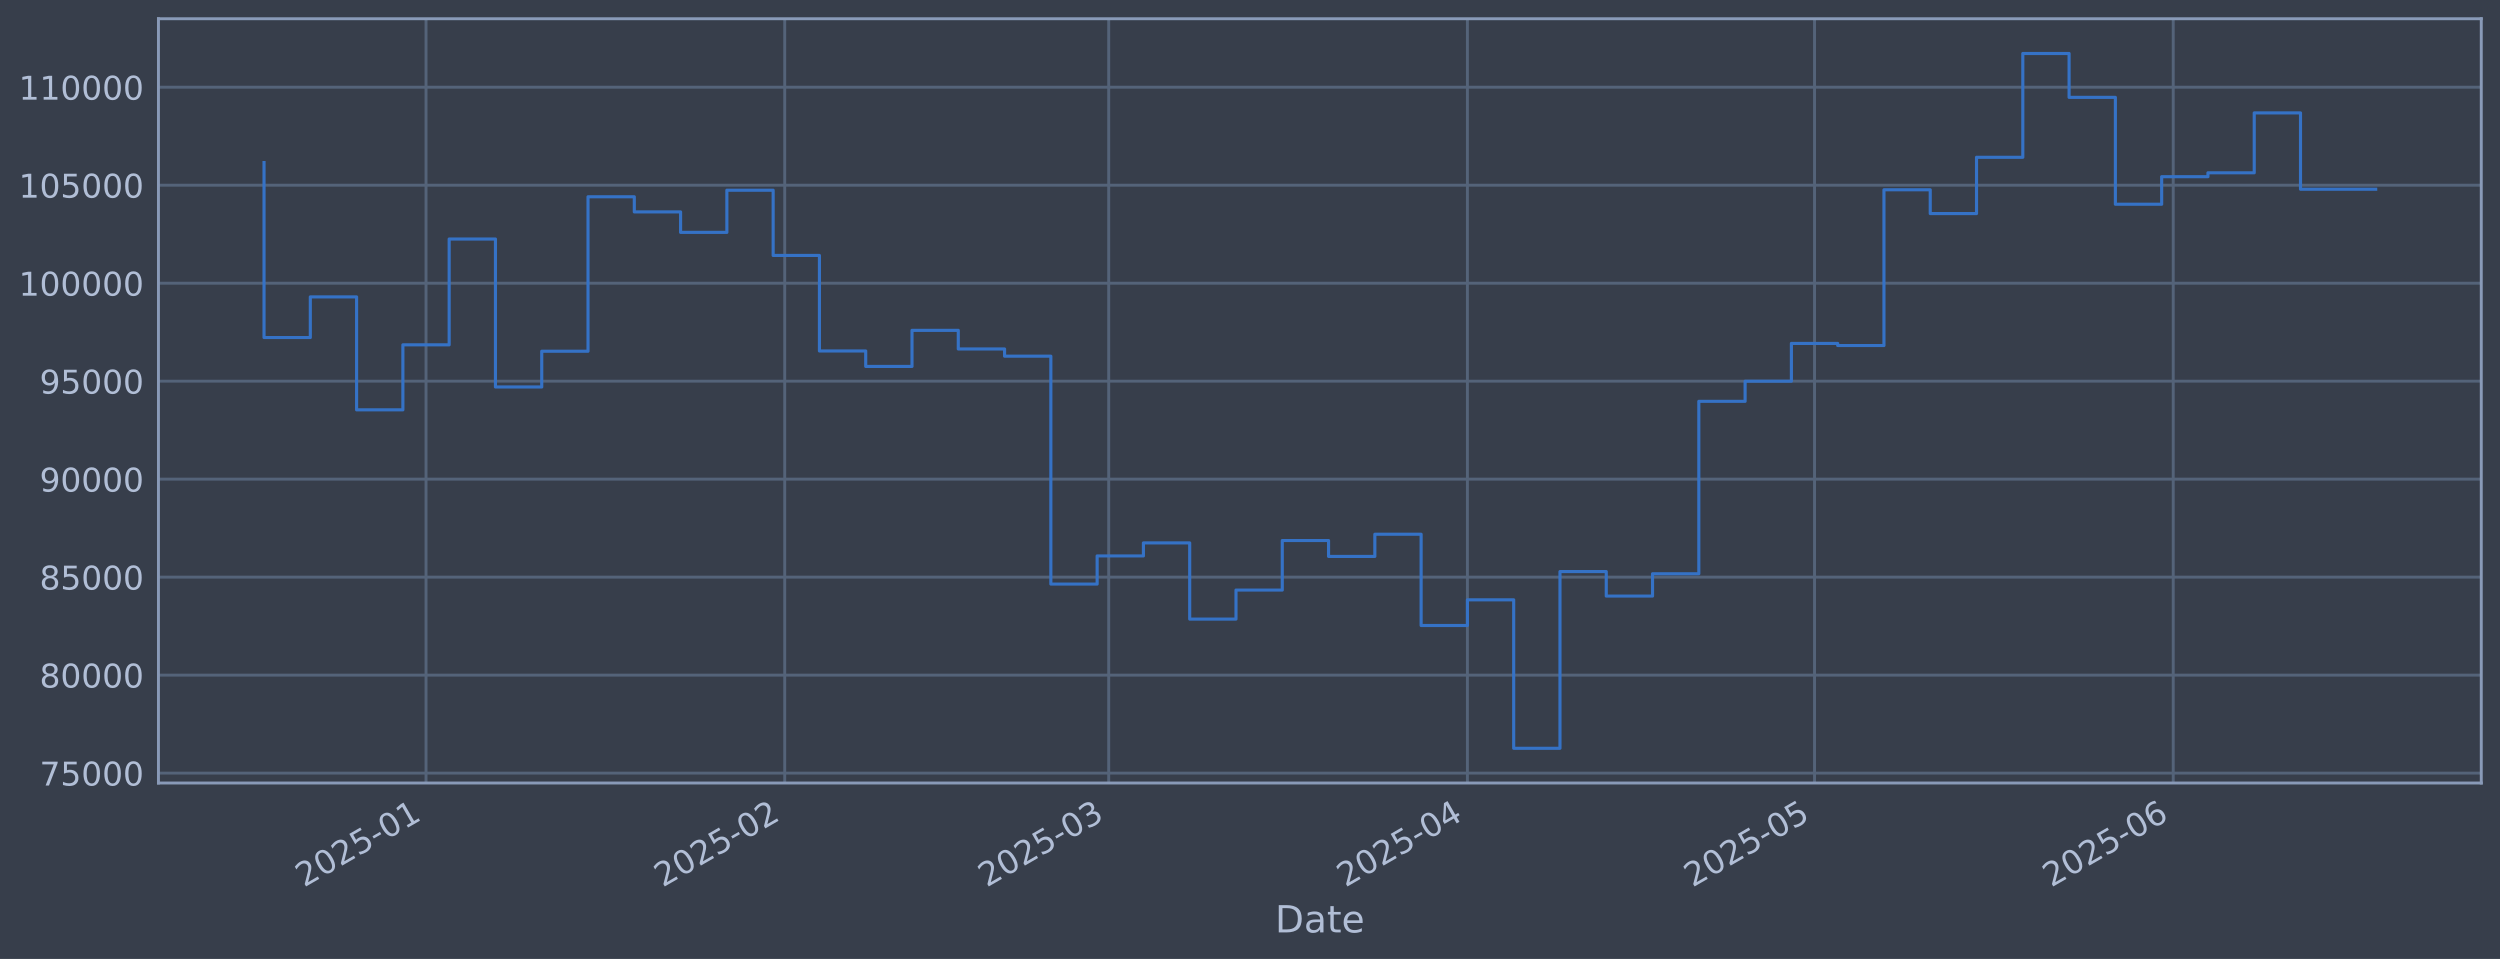
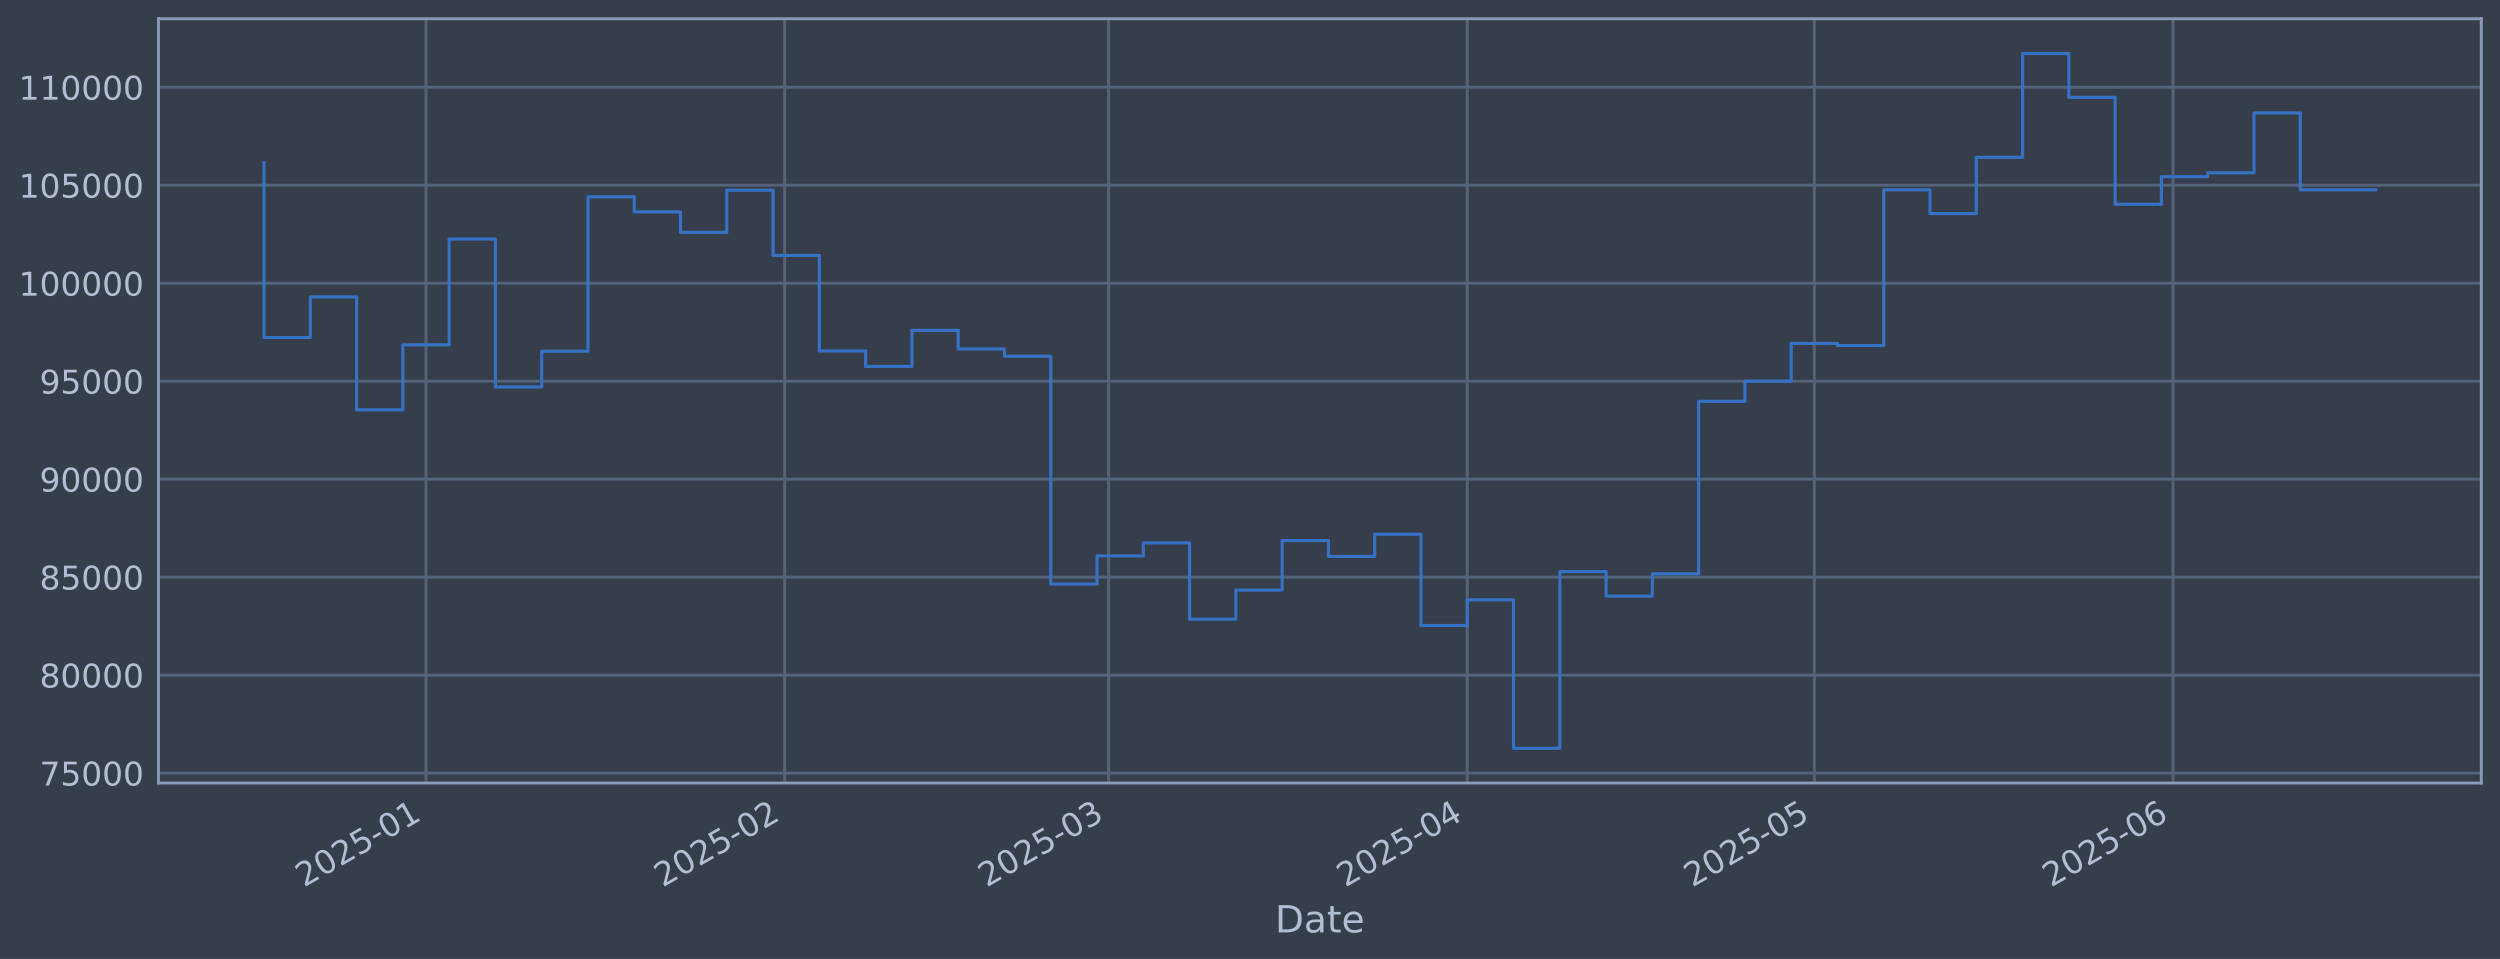
<svg xmlns="http://www.w3.org/2000/svg" xmlns:xlink="http://www.w3.org/1999/xlink" width="960.9pt" height="368.58pt" viewBox="0 0 960.9 368.58" version="1.1">
  <defs>
    <style type="text/css">*{stroke-linejoin: round; stroke-linecap: butt}</style>
  </defs>
  <g id="figure_1">
    <g id="patch_1">
      <path d="M 0 368.58  L 960.9 368.58  L 960.9 0  L 0 0  z " style="fill: #373e4b" />
    </g>
    <g id="axes_1">
      <g id="patch_2">
        <path d="M 60.901 300.96  L 953.701 300.96  L 953.701 7.2  L 60.901 7.2  z " style="fill: #373e4b" />
      </g>
      <g id="matplotlib.axis_1">
        <g id="xtick_1">
          <g id="line2d_1">
-             <path d="M 163.746 300.96  L 163.746 7.2  " clip-path="url(#p71668a3da2)" style="fill: none; stroke: #546379; stroke-width: 1.12; stroke-linecap: square" />
+             <path d="M 163.738 300.96  L 163.738 7.2  " clip-path="url(#pc2725a9553)" style="fill: none; stroke: #546379; stroke-width: 1.12; stroke-linecap: square" />
          </g>
          <g id="line2d_2" />
          <g id="text_1">
-             <g style="fill: #b1bed6" transform="translate(116.8426 341.1745) rotate(-30) scale(0.126 -0.126)">
+             <g style="fill: #b1bed6" transform="translate(116.8346 341.1745) rotate(-30) scale(0.126 -0.126)">
              <defs>
                <path id="DejaVuSans-32" d="M 1228 531  L 3431 531  L 3431 0  L 469 0  L 469 531  Q 828 903 1448 1529  Q 2069 2156 2228 2338  Q 2531 2678 2651 2914  Q 2772 3150 2772 3378  Q 2772 3750 2511 3984  Q 2250 4219 1831 4219  Q 1534 4219 1204 4116  Q 875 4013 500 3803  L 500 4441  Q 881 4594 1212 4672  Q 1544 4750 1819 4750  Q 2544 4750 2975 4387  Q 3406 4025 3406 3419  Q 3406 3131 3298 2873  Q 3191 2616 2906 2266  Q 2828 2175 2409 1742  Q 1991 1309 1228 531  z " transform="scale(0.015625)" />
                <path id="DejaVuSans-30" d="M 2034 4250  Q 1547 4250 1301 3770  Q 1056 3291 1056 2328  Q 1056 1369 1301 889  Q 1547 409 2034 409  Q 2525 409 2770 889  Q 3016 1369 3016 2328  Q 3016 3291 2770 3770  Q 2525 4250 2034 4250  z M 2034 4750  Q 2819 4750 3233 4129  Q 3647 3509 3647 2328  Q 3647 1150 3233 529  Q 2819 -91 2034 -91  Q 1250 -91 836 529  Q 422 1150 422 2328  Q 422 3509 836 4129  Q 1250 4750 2034 4750  z " transform="scale(0.015625)" />
                <path id="DejaVuSans-35" d="M 691 4666  L 3169 4666  L 3169 4134  L 1269 4134  L 1269 2991  Q 1406 3038 1543 3061  Q 1681 3084 1819 3084  Q 2600 3084 3056 2656  Q 3513 2228 3513 1497  Q 3513 744 3044 326  Q 2575 -91 1722 -91  Q 1428 -91 1123 -41  Q 819 9 494 109  L 494 744  Q 775 591 1075 516  Q 1375 441 1709 441  Q 2250 441 2565 725  Q 2881 1009 2881 1497  Q 2881 1984 2565 2268  Q 2250 2553 1709 2553  Q 1456 2553 1204 2497  Q 953 2441 691 2322  L 691 4666  z " transform="scale(0.015625)" />
                <path id="DejaVuSans-2d" d="M 313 2009  L 1997 2009  L 1997 1497  L 313 1497  L 313 2009  z " transform="scale(0.015625)" />
                <path id="DejaVuSans-31" d="M 794 531  L 1825 531  L 1825 4091  L 703 3866  L 703 4441  L 1819 4666  L 2450 4666  L 2450 531  L 3481 531  L 3481 0  L 794 0  L 794 531  z " transform="scale(0.015625)" />
              </defs>
              <use xlink:href="#DejaVuSans-32" />
              <use xlink:href="#DejaVuSans-30" transform="translate(63.62305 0)" />
              <use xlink:href="#DejaVuSans-32" transform="translate(127.2461 0)" />
              <use xlink:href="#DejaVuSans-35" transform="translate(190.8691 0)" />
              <use xlink:href="#DejaVuSans-2d" transform="translate(254.4922 0)" />
              <use xlink:href="#DejaVuSans-30" transform="translate(290.5762 0)" />
              <use xlink:href="#DejaVuSans-31" transform="translate(354.1992 0)" />
            </g>
          </g>
        </g>
        <g id="xtick_2">
          <g id="line2d_3">
-             <path d="M 301.615 300.96  L 301.615 7.2  " clip-path="url(#p71668a3da2)" style="fill: none; stroke: #546379; stroke-width: 1.12; stroke-linecap: square" />
+             <path d="M 301.59 300.96  L 301.59 7.2  " clip-path="url(#pc2725a9553)" style="fill: none; stroke: #546379; stroke-width: 1.12; stroke-linecap: square" />
          </g>
          <g id="line2d_4" />
          <g id="text_2">
-             <g style="fill: #b1bed6" transform="translate(254.7119 341.1745) rotate(-30) scale(0.126 -0.126)">
+             <g style="fill: #b1bed6" transform="translate(254.6863 341.1745) rotate(-30) scale(0.126 -0.126)">
              <use xlink:href="#DejaVuSans-32" />
              <use xlink:href="#DejaVuSans-30" transform="translate(63.62305 0)" />
              <use xlink:href="#DejaVuSans-32" transform="translate(127.2461 0)" />
              <use xlink:href="#DejaVuSans-35" transform="translate(190.8691 0)" />
              <use xlink:href="#DejaVuSans-2d" transform="translate(254.4922 0)" />
              <use xlink:href="#DejaVuSans-30" transform="translate(290.5762 0)" />
              <use xlink:href="#DejaVuSans-32" transform="translate(354.1992 0)" />
            </g>
          </g>
        </g>
        <g id="xtick_3">
          <g id="line2d_5">
-             <path d="M 426.142 300.96  L 426.142 7.2  " clip-path="url(#p71668a3da2)" style="fill: none; stroke: #546379; stroke-width: 1.12; stroke-linecap: square" />
+             <path d="M 426.101 300.96  L 426.101 7.2  " clip-path="url(#pc2725a9553)" style="fill: none; stroke: #546379; stroke-width: 1.12; stroke-linecap: square" />
          </g>
          <g id="line2d_6" />
          <g id="text_3">
-             <g style="fill: #b1bed6" transform="translate(379.239 341.1745) rotate(-30) scale(0.126 -0.126)">
+             <g style="fill: #b1bed6" transform="translate(379.1974 341.1745) rotate(-30) scale(0.126 -0.126)">
              <defs>
                <path id="DejaVuSans-33" d="M 2597 2516  Q 3050 2419 3304 2112  Q 3559 1806 3559 1356  Q 3559 666 3084 287  Q 2609 -91 1734 -91  Q 1441 -91 1130 -33  Q 819 25 488 141  L 488 750  Q 750 597 1062 519  Q 1375 441 1716 441  Q 2309 441 2620 675  Q 2931 909 2931 1356  Q 2931 1769 2642 2001  Q 2353 2234 1838 2234  L 1294 2234  L 1294 2753  L 1863 2753  Q 2328 2753 2575 2939  Q 2822 3125 2822 3475  Q 2822 3834 2567 4026  Q 2313 4219 1838 4219  Q 1578 4219 1281 4162  Q 984 4106 628 3988  L 628 4550  Q 988 4650 1302 4700  Q 1616 4750 1894 4750  Q 2613 4750 3031 4423  Q 3450 4097 3450 3541  Q 3450 3153 3228 2886  Q 3006 2619 2597 2516  z " transform="scale(0.015625)" />
              </defs>
              <use xlink:href="#DejaVuSans-32" />
              <use xlink:href="#DejaVuSans-30" transform="translate(63.62305 0)" />
              <use xlink:href="#DejaVuSans-32" transform="translate(127.2461 0)" />
              <use xlink:href="#DejaVuSans-35" transform="translate(190.8691 0)" />
              <use xlink:href="#DejaVuSans-2d" transform="translate(254.4922 0)" />
              <use xlink:href="#DejaVuSans-30" transform="translate(290.5762 0)" />
              <use xlink:href="#DejaVuSans-33" transform="translate(354.1992 0)" />
            </g>
          </g>
        </g>
        <g id="xtick_4">
          <g id="line2d_7">
-             <path d="M 564.012 300.96  L 564.012 7.2  " clip-path="url(#p71668a3da2)" style="fill: none; stroke: #546379; stroke-width: 1.12; stroke-linecap: square" />
+             <path d="M 563.952 300.96  L 563.952 7.2  " clip-path="url(#pc2725a9553)" style="fill: none; stroke: #546379; stroke-width: 1.12; stroke-linecap: square" />
          </g>
          <g id="line2d_8" />
          <g id="text_4">
-             <g style="fill: #b1bed6" transform="translate(517.1083 341.1745) rotate(-30) scale(0.126 -0.126)">
+             <g style="fill: #b1bed6" transform="translate(517.0491 341.1745) rotate(-30) scale(0.126 -0.126)">
              <defs>
                <path id="DejaVuSans-34" d="M 2419 4116  L 825 1625  L 2419 1625  L 2419 4116  z M 2253 4666  L 3047 4666  L 3047 1625  L 3713 1625  L 3713 1100  L 3047 1100  L 3047 0  L 2419 0  L 2419 1100  L 313 1100  L 313 1709  L 2253 4666  z " transform="scale(0.015625)" />
              </defs>
              <use xlink:href="#DejaVuSans-32" />
              <use xlink:href="#DejaVuSans-30" transform="translate(63.62305 0)" />
              <use xlink:href="#DejaVuSans-32" transform="translate(127.2461 0)" />
              <use xlink:href="#DejaVuSans-35" transform="translate(190.8691 0)" />
              <use xlink:href="#DejaVuSans-2d" transform="translate(254.4922 0)" />
              <use xlink:href="#DejaVuSans-30" transform="translate(290.5762 0)" />
              <use xlink:href="#DejaVuSans-34" transform="translate(354.1992 0)" />
            </g>
          </g>
        </g>
        <g id="xtick_5">
          <g id="line2d_9">
-             <path d="M 697.433 300.96  L 697.433 7.2  " clip-path="url(#p71668a3da2)" style="fill: none; stroke: #546379; stroke-width: 1.12; stroke-linecap: square" />
+             <path d="M 697.357 300.96  L 697.357 7.2  " clip-path="url(#pc2725a9553)" style="fill: none; stroke: #546379; stroke-width: 1.12; stroke-linecap: square" />
          </g>
          <g id="line2d_10" />
          <g id="text_5">
-             <g style="fill: #b1bed6" transform="translate(650.5302 341.1745) rotate(-30) scale(0.126 -0.126)">
+             <g style="fill: #b1bed6" transform="translate(650.4539 341.1745) rotate(-30) scale(0.126 -0.126)">
              <use xlink:href="#DejaVuSans-32" />
              <use xlink:href="#DejaVuSans-30" transform="translate(63.62305 0)" />
              <use xlink:href="#DejaVuSans-32" transform="translate(127.2461 0)" />
              <use xlink:href="#DejaVuSans-35" transform="translate(190.8691 0)" />
              <use xlink:href="#DejaVuSans-2d" transform="translate(254.4922 0)" />
              <use xlink:href="#DejaVuSans-30" transform="translate(290.5762 0)" />
              <use xlink:href="#DejaVuSans-35" transform="translate(354.1992 0)" />
            </g>
          </g>
        </g>
        <g id="xtick_6">
          <g id="line2d_11">
-             <path d="M 835.303 300.96  L 835.303 7.2  " clip-path="url(#p71668a3da2)" style="fill: none; stroke: #546379; stroke-width: 1.12; stroke-linecap: square" />
+             <path d="M 835.209 300.96  L 835.209 7.2  " clip-path="url(#pc2725a9553)" style="fill: none; stroke: #546379; stroke-width: 1.12; stroke-linecap: square" />
          </g>
          <g id="line2d_12" />
          <g id="text_6">
-             <g style="fill: #b1bed6" transform="translate(788.3995 341.1745) rotate(-30) scale(0.126 -0.126)">
+             <g style="fill: #b1bed6" transform="translate(788.3055 341.1745) rotate(-30) scale(0.126 -0.126)">
              <defs>
                <path id="DejaVuSans-36" d="M 2113 2584  Q 1688 2584 1439 2293  Q 1191 2003 1191 1497  Q 1191 994 1439 701  Q 1688 409 2113 409  Q 2538 409 2786 701  Q 3034 994 3034 1497  Q 3034 2003 2786 2293  Q 2538 2584 2113 2584  z M 3366 4563  L 3366 3988  Q 3128 4100 2886 4159  Q 2644 4219 2406 4219  Q 1781 4219 1451 3797  Q 1122 3375 1075 2522  Q 1259 2794 1537 2939  Q 1816 3084 2150 3084  Q 2853 3084 3261 2657  Q 3669 2231 3669 1497  Q 3669 778 3244 343  Q 2819 -91 2113 -91  Q 1303 -91 875 529  Q 447 1150 447 2328  Q 447 3434 972 4092  Q 1497 4750 2381 4750  Q 2619 4750 2861 4703  Q 3103 4656 3366 4563  z " transform="scale(0.015625)" />
              </defs>
              <use xlink:href="#DejaVuSans-32" />
              <use xlink:href="#DejaVuSans-30" transform="translate(63.62305 0)" />
              <use xlink:href="#DejaVuSans-32" transform="translate(127.2461 0)" />
              <use xlink:href="#DejaVuSans-35" transform="translate(190.8691 0)" />
              <use xlink:href="#DejaVuSans-2d" transform="translate(254.4922 0)" />
              <use xlink:href="#DejaVuSans-30" transform="translate(290.5762 0)" />
              <use xlink:href="#DejaVuSans-36" transform="translate(354.1992 0)" />
            </g>
          </g>
        </g>
        <g id="text_7">
          <g style="fill: #b1bed6" transform="translate(490.0914 358.3856) scale(0.144 -0.144)">
            <defs>
              <path id="DejaVuSans-44" d="M 1259 4147  L 1259 519  L 2022 519  Q 2988 519 3436 956  Q 3884 1394 3884 2338  Q 3884 3275 3436 3711  Q 2988 4147 2022 4147  L 1259 4147  z M 628 4666  L 1925 4666  Q 3281 4666 3915 4102  Q 4550 3538 4550 2338  Q 4550 1131 3912 565  Q 3275 0 1925 0  L 628 0  L 628 4666  z " transform="scale(0.015625)" />
              <path id="DejaVuSans-61" d="M 2194 1759  Q 1497 1759 1228 1600  Q 959 1441 959 1056  Q 959 750 1161 570  Q 1363 391 1709 391  Q 2188 391 2477 730  Q 2766 1069 2766 1631  L 2766 1759  L 2194 1759  z M 3341 1997  L 3341 0  L 2766 0  L 2766 531  Q 2569 213 2275 61  Q 1981 -91 1556 -91  Q 1019 -91 701 211  Q 384 513 384 1019  Q 384 1609 779 1909  Q 1175 2209 1959 2209  L 2766 2209  L 2766 2266  Q 2766 2663 2505 2880  Q 2244 3097 1772 3097  Q 1472 3097 1187 3025  Q 903 2953 641 2809  L 641 3341  Q 956 3463 1253 3523  Q 1550 3584 1831 3584  Q 2591 3584 2966 3190  Q 3341 2797 3341 1997  z " transform="scale(0.015625)" />
              <path id="DejaVuSans-74" d="M 1172 4494  L 1172 3500  L 2356 3500  L 2356 3053  L 1172 3053  L 1172 1153  Q 1172 725 1289 603  Q 1406 481 1766 481  L 2356 481  L 2356 0  L 1766 0  Q 1100 0 847 248  Q 594 497 594 1153  L 594 3053  L 172 3053  L 172 3500  L 594 3500  L 594 4494  L 1172 4494  z " transform="scale(0.015625)" />
              <path id="DejaVuSans-65" d="M 3597 1894  L 3597 1613  L 953 1613  Q 991 1019 1311 708  Q 1631 397 2203 397  Q 2534 397 2845 478  Q 3156 559 3463 722  L 3463 178  Q 3153 47 2828 -22  Q 2503 -91 2169 -91  Q 1331 -91 842 396  Q 353 884 353 1716  Q 353 2575 817 3079  Q 1281 3584 2069 3584  Q 2775 3584 3186 3129  Q 3597 2675 3597 1894  z M 3022 2063  Q 3016 2534 2758 2815  Q 2500 3097 2075 3097  Q 1594 3097 1305 2825  Q 1016 2553 972 2059  L 3022 2063  z " transform="scale(0.015625)" />
            </defs>
            <use xlink:href="#DejaVuSans-44" />
            <use xlink:href="#DejaVuSans-61" transform="translate(77.00195 0)" />
            <use xlink:href="#DejaVuSans-74" transform="translate(138.2812 0)" />
            <use xlink:href="#DejaVuSans-65" transform="translate(177.4902 0)" />
          </g>
        </g>
      </g>
      <g id="matplotlib.axis_2">
        <g id="ytick_1">
          <g id="line2d_13">
-             <path d="M 60.901 297.147  L 953.701 297.147  " clip-path="url(#p71668a3da2)" style="fill: none; stroke: #546379; stroke-width: 1.12; stroke-linecap: square" />
+             <path d="M 60.901 297.147  L 953.701 297.147  " clip-path="url(#pc2725a9553)" style="fill: none; stroke: #546379; stroke-width: 1.12; stroke-linecap: square" />
          </g>
          <g id="line2d_14" />
          <g id="text_8">
            <g style="fill: #b1bed6" transform="translate(15.21675 301.9342) scale(0.126 -0.126)">
              <defs>
                <path id="DejaVuSans-37" d="M 525 4666  L 3525 4666  L 3525 4397  L 1831 0  L 1172 0  L 2766 4134  L 525 4134  L 525 4666  z " transform="scale(0.015625)" />
              </defs>
              <use xlink:href="#DejaVuSans-37" />
              <use xlink:href="#DejaVuSans-35" transform="translate(63.62305 0)" />
              <use xlink:href="#DejaVuSans-30" transform="translate(127.2461 0)" />
              <use xlink:href="#DejaVuSans-30" transform="translate(190.8691 0)" />
              <use xlink:href="#DejaVuSans-30" transform="translate(254.4922 0)" />
            </g>
          </g>
        </g>
        <g id="ytick_2">
          <g id="line2d_15">
-             <path d="M 60.901 259.487  L 953.701 259.487  " clip-path="url(#p71668a3da2)" style="fill: none; stroke: #546379; stroke-width: 1.12; stroke-linecap: square" />
+             <path d="M 60.901 259.487  L 953.701 259.487  " clip-path="url(#pc2725a9553)" style="fill: none; stroke: #546379; stroke-width: 1.12; stroke-linecap: square" />
          </g>
          <g id="line2d_16" />
          <g id="text_9">
            <g style="fill: #b1bed6" transform="translate(15.21675 264.2738) scale(0.126 -0.126)">
              <defs>
                <path id="DejaVuSans-38" d="M 2034 2216  Q 1584 2216 1326 1975  Q 1069 1734 1069 1313  Q 1069 891 1326 650  Q 1584 409 2034 409  Q 2484 409 2743 651  Q 3003 894 3003 1313  Q 3003 1734 2745 1975  Q 2488 2216 2034 2216  z M 1403 2484  Q 997 2584 770 2862  Q 544 3141 544 3541  Q 544 4100 942 4425  Q 1341 4750 2034 4750  Q 2731 4750 3128 4425  Q 3525 4100 3525 3541  Q 3525 3141 3298 2862  Q 3072 2584 2669 2484  Q 3125 2378 3379 2068  Q 3634 1759 3634 1313  Q 3634 634 3220 271  Q 2806 -91 2034 -91  Q 1263 -91 848 271  Q 434 634 434 1313  Q 434 1759 690 2068  Q 947 2378 1403 2484  z M 1172 3481  Q 1172 3119 1398 2916  Q 1625 2713 2034 2713  Q 2441 2713 2670 2916  Q 2900 3119 2900 3481  Q 2900 3844 2670 4047  Q 2441 4250 2034 4250  Q 1625 4250 1398 4047  Q 1172 3844 1172 3481  z " transform="scale(0.015625)" />
              </defs>
              <use xlink:href="#DejaVuSans-38" />
              <use xlink:href="#DejaVuSans-30" transform="translate(63.62305 0)" />
              <use xlink:href="#DejaVuSans-30" transform="translate(127.2461 0)" />
              <use xlink:href="#DejaVuSans-30" transform="translate(190.8691 0)" />
              <use xlink:href="#DejaVuSans-30" transform="translate(254.4922 0)" />
            </g>
          </g>
        </g>
        <g id="ytick_3">
          <g id="line2d_17">
-             <path d="M 60.901 221.826  L 953.701 221.826  " clip-path="url(#p71668a3da2)" style="fill: none; stroke: #546379; stroke-width: 1.12; stroke-linecap: square" />
+             <path d="M 60.901 221.826  L 953.701 221.826  " clip-path="url(#pc2725a9553)" style="fill: none; stroke: #546379; stroke-width: 1.12; stroke-linecap: square" />
          </g>
          <g id="line2d_18" />
          <g id="text_10">
            <g style="fill: #b1bed6" transform="translate(15.21675 226.6134) scale(0.126 -0.126)">
              <use xlink:href="#DejaVuSans-38" />
              <use xlink:href="#DejaVuSans-35" transform="translate(63.62305 0)" />
              <use xlink:href="#DejaVuSans-30" transform="translate(127.2461 0)" />
              <use xlink:href="#DejaVuSans-30" transform="translate(190.8691 0)" />
              <use xlink:href="#DejaVuSans-30" transform="translate(254.4922 0)" />
            </g>
          </g>
        </g>
        <g id="ytick_4">
          <g id="line2d_19">
-             <path d="M 60.901 184.166  L 953.701 184.166  " clip-path="url(#p71668a3da2)" style="fill: none; stroke: #546379; stroke-width: 1.12; stroke-linecap: square" />
+             <path d="M 60.901 184.166  L 953.701 184.166  " clip-path="url(#pc2725a9553)" style="fill: none; stroke: #546379; stroke-width: 1.12; stroke-linecap: square" />
          </g>
          <g id="line2d_20" />
          <g id="text_11">
            <g style="fill: #b1bed6" transform="translate(15.21675 188.953) scale(0.126 -0.126)">
              <defs>
                <path id="DejaVuSans-39" d="M 703 97  L 703 672  Q 941 559 1184 500  Q 1428 441 1663 441  Q 2288 441 2617 861  Q 2947 1281 2994 2138  Q 2813 1869 2534 1725  Q 2256 1581 1919 1581  Q 1219 1581 811 2004  Q 403 2428 403 3163  Q 403 3881 828 4315  Q 1253 4750 1959 4750  Q 2769 4750 3195 4129  Q 3622 3509 3622 2328  Q 3622 1225 3098 567  Q 2575 -91 1691 -91  Q 1453 -91 1209 -44  Q 966 3 703 97  z M 1959 2075  Q 2384 2075 2632 2365  Q 2881 2656 2881 3163  Q 2881 3666 2632 3958  Q 2384 4250 1959 4250  Q 1534 4250 1286 3958  Q 1038 3666 1038 3163  Q 1038 2656 1286 2365  Q 1534 2075 1959 2075  z " transform="scale(0.015625)" />
              </defs>
              <use xlink:href="#DejaVuSans-39" />
              <use xlink:href="#DejaVuSans-30" transform="translate(63.62305 0)" />
              <use xlink:href="#DejaVuSans-30" transform="translate(127.2461 0)" />
              <use xlink:href="#DejaVuSans-30" transform="translate(190.8691 0)" />
              <use xlink:href="#DejaVuSans-30" transform="translate(254.4922 0)" />
            </g>
          </g>
        </g>
        <g id="ytick_5">
          <g id="line2d_21">
-             <path d="M 60.901 146.506  L 953.701 146.506  " clip-path="url(#p71668a3da2)" style="fill: none; stroke: #546379; stroke-width: 1.12; stroke-linecap: square" />
+             <path d="M 60.901 146.506  L 953.701 146.506  " clip-path="url(#pc2725a9553)" style="fill: none; stroke: #546379; stroke-width: 1.12; stroke-linecap: square" />
          </g>
          <g id="line2d_22" />
          <g id="text_12">
            <g style="fill: #b1bed6" transform="translate(15.21675 151.2926) scale(0.126 -0.126)">
              <use xlink:href="#DejaVuSans-39" />
              <use xlink:href="#DejaVuSans-35" transform="translate(63.62305 0)" />
              <use xlink:href="#DejaVuSans-30" transform="translate(127.2461 0)" />
              <use xlink:href="#DejaVuSans-30" transform="translate(190.8691 0)" />
              <use xlink:href="#DejaVuSans-30" transform="translate(254.4922 0)" />
            </g>
          </g>
        </g>
        <g id="ytick_6">
          <g id="line2d_23">
-             <path d="M 60.901 108.845  L 953.701 108.845  " clip-path="url(#p71668a3da2)" style="fill: none; stroke: #546379; stroke-width: 1.12; stroke-linecap: square" />
+             <path d="M 60.901 108.845  L 953.701 108.845  " clip-path="url(#pc2725a9553)" style="fill: none; stroke: #546379; stroke-width: 1.12; stroke-linecap: square" />
          </g>
          <g id="line2d_24" />
          <g id="text_13">
            <g style="fill: #b1bed6" transform="translate(7.2 113.6322) scale(0.126 -0.126)">
              <use xlink:href="#DejaVuSans-31" />
              <use xlink:href="#DejaVuSans-30" transform="translate(63.62305 0)" />
              <use xlink:href="#DejaVuSans-30" transform="translate(127.2461 0)" />
              <use xlink:href="#DejaVuSans-30" transform="translate(190.8691 0)" />
              <use xlink:href="#DejaVuSans-30" transform="translate(254.4922 0)" />
              <use xlink:href="#DejaVuSans-30" transform="translate(318.1152 0)" />
            </g>
          </g>
        </g>
        <g id="ytick_7">
          <g id="line2d_25">
-             <path d="M 60.901 71.185  L 953.701 71.185  " clip-path="url(#p71668a3da2)" style="fill: none; stroke: #546379; stroke-width: 1.12; stroke-linecap: square" />
+             <path d="M 60.901 71.185  L 953.701 71.185  " clip-path="url(#pc2725a9553)" style="fill: none; stroke: #546379; stroke-width: 1.12; stroke-linecap: square" />
          </g>
          <g id="line2d_26" />
          <g id="text_14">
            <g style="fill: #b1bed6" transform="translate(7.2 75.97181) scale(0.126 -0.126)">
              <use xlink:href="#DejaVuSans-31" />
              <use xlink:href="#DejaVuSans-30" transform="translate(63.62305 0)" />
              <use xlink:href="#DejaVuSans-35" transform="translate(127.2461 0)" />
              <use xlink:href="#DejaVuSans-30" transform="translate(190.8691 0)" />
              <use xlink:href="#DejaVuSans-30" transform="translate(254.4922 0)" />
              <use xlink:href="#DejaVuSans-30" transform="translate(318.1152 0)" />
            </g>
          </g>
        </g>
        <g id="ytick_8">
          <g id="line2d_27">
-             <path d="M 60.901 33.524  L 953.701 33.524  " clip-path="url(#p71668a3da2)" style="fill: none; stroke: #546379; stroke-width: 1.12; stroke-linecap: square" />
+             <path d="M 60.901 33.524  L 953.701 33.524  " clip-path="url(#pc2725a9553)" style="fill: none; stroke: #546379; stroke-width: 1.12; stroke-linecap: square" />
          </g>
          <g id="line2d_28" />
          <g id="text_15">
            <g style="fill: #b1bed6" transform="translate(7.2 38.31141) scale(0.126 -0.126)">
              <use xlink:href="#DejaVuSans-31" />
              <use xlink:href="#DejaVuSans-31" transform="translate(63.62305 0)" />
              <use xlink:href="#DejaVuSans-30" transform="translate(127.2461 0)" />
              <use xlink:href="#DejaVuSans-30" transform="translate(190.8691 0)" />
              <use xlink:href="#DejaVuSans-30" transform="translate(254.4922 0)" />
              <use xlink:href="#DejaVuSans-30" transform="translate(318.1152 0)" />
            </g>
          </g>
        </g>
      </g>
      <g id="line2d_29">
-         <path d="M 101.482 62.478  L 101.482 129.735  L 119.272 129.735  L 119.272 114.117  L 137.061 114.117  L 137.061 157.529  L 154.851 157.529  L 154.851 132.544  L 172.641 132.544  L 172.641 91.873  L 190.43 91.873  L 190.43 148.745  L 208.22 148.745  L 208.22 135.003  L 226.009 135.003  L 226.009 75.637  L 243.799 75.637  L 243.799 81.451  L 261.589 81.451  L 261.589 89.317  L 279.378 89.317  L 279.378 73.113  L 297.168 73.113  L 297.168 98.189  L 314.957 98.189  L 314.957 134.901  L 332.747 134.901  L 332.747 140.841  L 350.537 140.841  L 350.537 126.97  L 368.326 126.97  L 368.326 134.132  L 386.116 134.132  L 386.116 136.904  L 403.905 136.904  L 403.905 224.494  L 421.695 224.494  L 421.695 213.678  L 439.484 213.678  L 439.484 208.679  L 457.274 208.679  L 457.274 237.95  L 475.064 237.95  L 475.064 226.8  L 492.853 226.8  L 492.853 207.76  L 510.643 207.76  L 510.643 213.864  L 528.432 213.864  L 528.432 205.348  L 546.222 205.348  L 546.222 240.422  L 564.012 240.422  L 564.012 230.548  L 581.801 230.548  L 581.801 287.607  L 599.591 287.607  L 599.591 219.693  L 617.38 219.693  L 617.38 229.105  L 635.17 229.105  L 635.17 220.526  L 652.959 220.526  L 652.959 154.258  L 670.749 154.258  L 670.749 146.519  L 688.539 146.519  L 688.539 131.991  L 706.328 131.991  L 706.328 132.809  L 724.118 132.809  L 724.118 72.945  L 741.907 72.945  L 741.907 82.09  L 759.697 82.09  L 759.697 60.453  L 777.487 60.453  L 777.487 20.553  L 795.276 20.553  L 795.276 37.431  L 813.066 37.431  L 813.066 78.508  L 830.855 78.508  L 830.855 67.912  L 848.645 67.912  L 848.645 66.417  L 866.435 66.417  L 866.435 43.403  L 884.224 43.403  L 884.224 72.729  L 913.119 72.729  " clip-path="url(#p71668a3da2)" style="fill: none; stroke: #3572c6; stroke-width: 1.2; stroke-linecap: square" />
+         <path d="M 101.482 62.478  L 101.482 129.735  L 119.27 129.735  L 119.27 114.117  L 137.057 114.117  L 137.057 157.529  L 154.844 157.529  L 154.844 132.544  L 172.632 132.544  L 172.632 91.873  L 190.419 91.873  L 190.419 148.745  L 208.206 148.745  L 208.206 135.003  L 225.993 135.003  L 225.993 75.637  L 243.781 75.637  L 243.781 81.451  L 261.568 81.451  L 261.568 89.317  L 279.355 89.317  L 279.355 73.113  L 297.143 73.113  L 297.143 98.189  L 314.93 98.189  L 314.93 134.901  L 332.717 134.901  L 332.717 140.841  L 350.505 140.841  L 350.505 126.97  L 368.292 126.97  L 368.292 134.132  L 386.079 134.132  L 386.079 136.904  L 403.867 136.904  L 403.867 224.494  L 421.654 224.494  L 421.654 213.678  L 439.441 213.678  L 439.441 208.679  L 457.228 208.679  L 457.228 237.95  L 475.016 237.95  L 475.016 226.8  L 492.803 226.8  L 492.803 207.76  L 510.59 207.76  L 510.59 213.864  L 528.378 213.864  L 528.378 205.348  L 546.165 205.348  L 546.165 240.422  L 563.952 240.422  L 563.952 230.548  L 581.74 230.548  L 581.74 287.607  L 599.527 287.607  L 599.527 219.693  L 617.314 219.693  L 617.314 229.105  L 635.102 229.105  L 635.102 220.526  L 652.889 220.526  L 652.889 154.258  L 670.676 154.258  L 670.676 146.519  L 688.463 146.519  L 688.463 131.991  L 706.251 131.991  L 706.251 132.809  L 724.038 132.809  L 724.038 72.945  L 741.825 72.945  L 741.825 82.09  L 759.613 82.09  L 759.613 60.453  L 777.4 60.453  L 777.4 20.553  L 795.187 20.553  L 795.187 37.431  L 812.975 37.431  L 812.975 78.508  L 830.762 78.508  L 830.762 67.912  L 848.549 67.912  L 848.549 66.417  L 866.337 66.417  L 866.337 43.403  L 884.124 43.403  L 884.124 72.959  L 913.119 72.959  " clip-path="url(#pc2725a9553)" style="fill: none; stroke: #3572c6; stroke-width: 1.2; stroke-linecap: square" />
      </g>
      <g id="patch_3">
        <path d="M 60.901 300.96  L 60.901 7.2  " style="fill: none; stroke: #899ab8; stroke-width: 1.12; stroke-linejoin: miter; stroke-linecap: square" />
      </g>
      <g id="patch_4">
        <path d="M 953.701 300.96  L 953.701 7.2  " style="fill: none; stroke: #899ab8; stroke-width: 1.12; stroke-linejoin: miter; stroke-linecap: square" />
      </g>
      <g id="patch_5">
        <path d="M 60.901 300.96  L 953.701 300.96  " style="fill: none; stroke: #899ab8; stroke-width: 1.12; stroke-linejoin: miter; stroke-linecap: square" />
      </g>
      <g id="patch_6">
        <path d="M 60.901 7.2  L 953.701 7.2  " style="fill: none; stroke: #899ab8; stroke-width: 1.12; stroke-linejoin: miter; stroke-linecap: square" />
      </g>
    </g>
  </g>
  <defs>
-     <clipPath id="p71668a3da2">
+     <clipPath id="pc2725a9553">
      <rect x="60.901" y="7.2" width="892.8" height="293.76" />
    </clipPath>
  </defs>
</svg>
